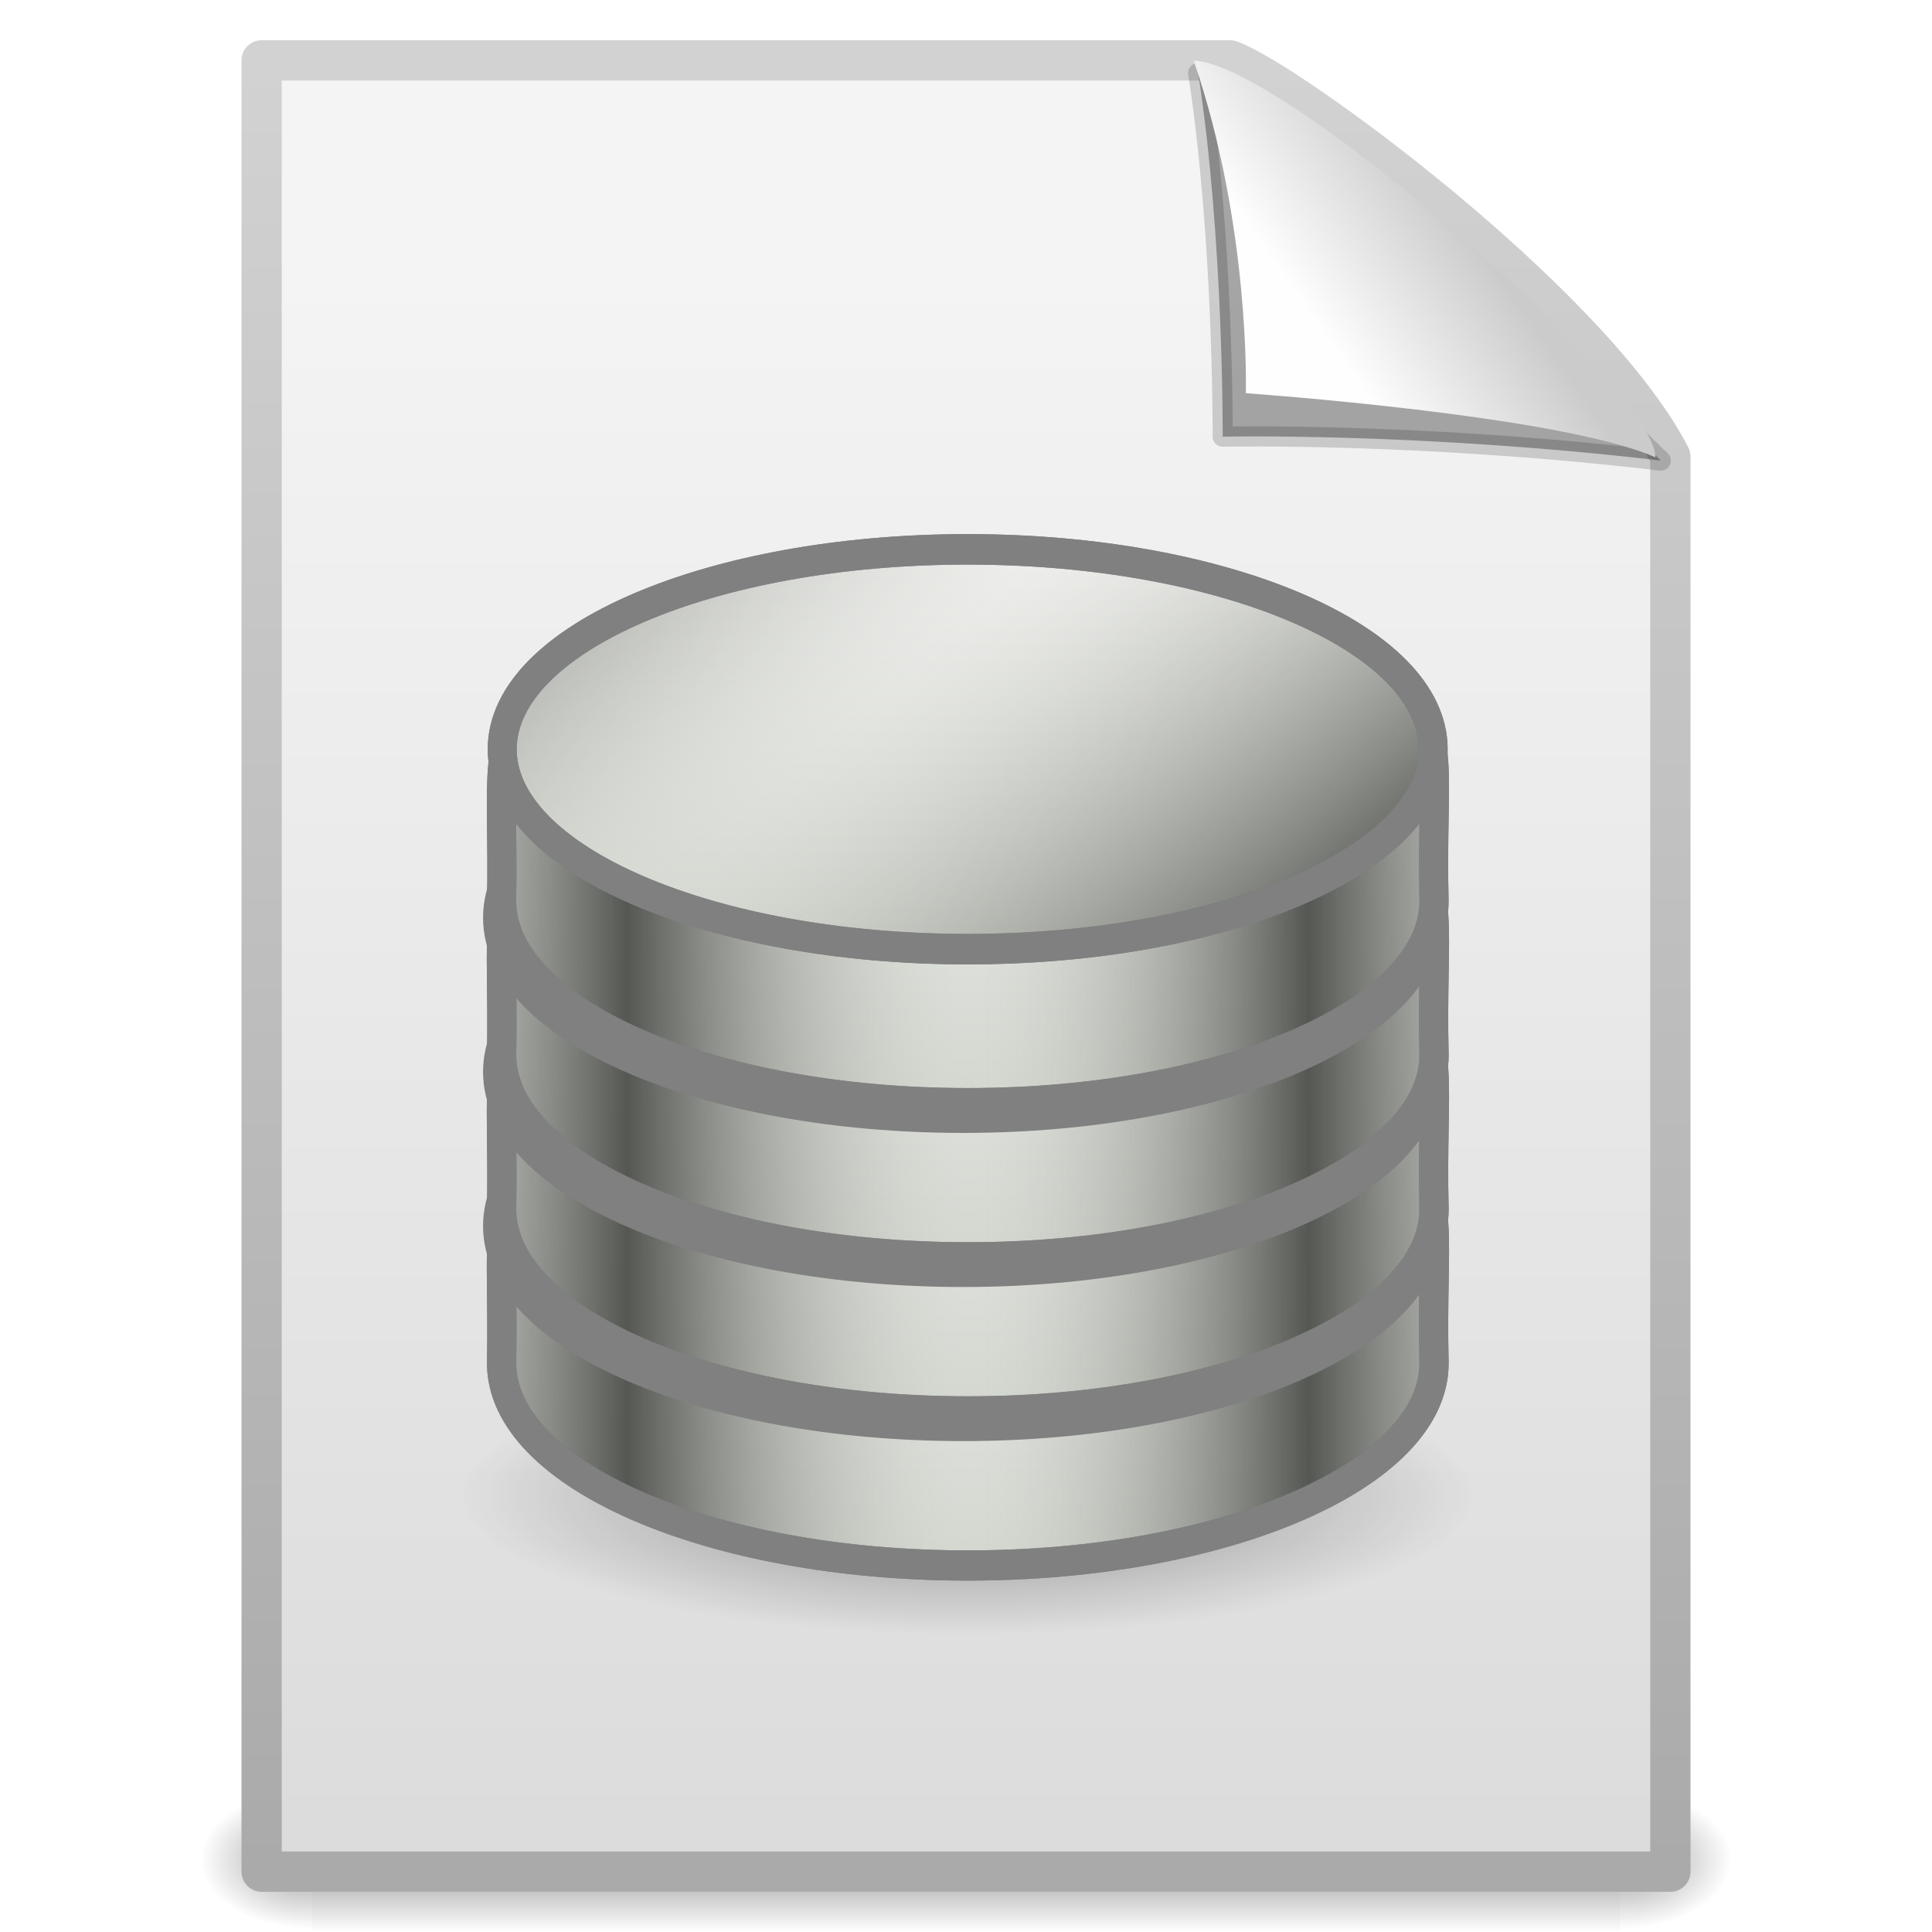
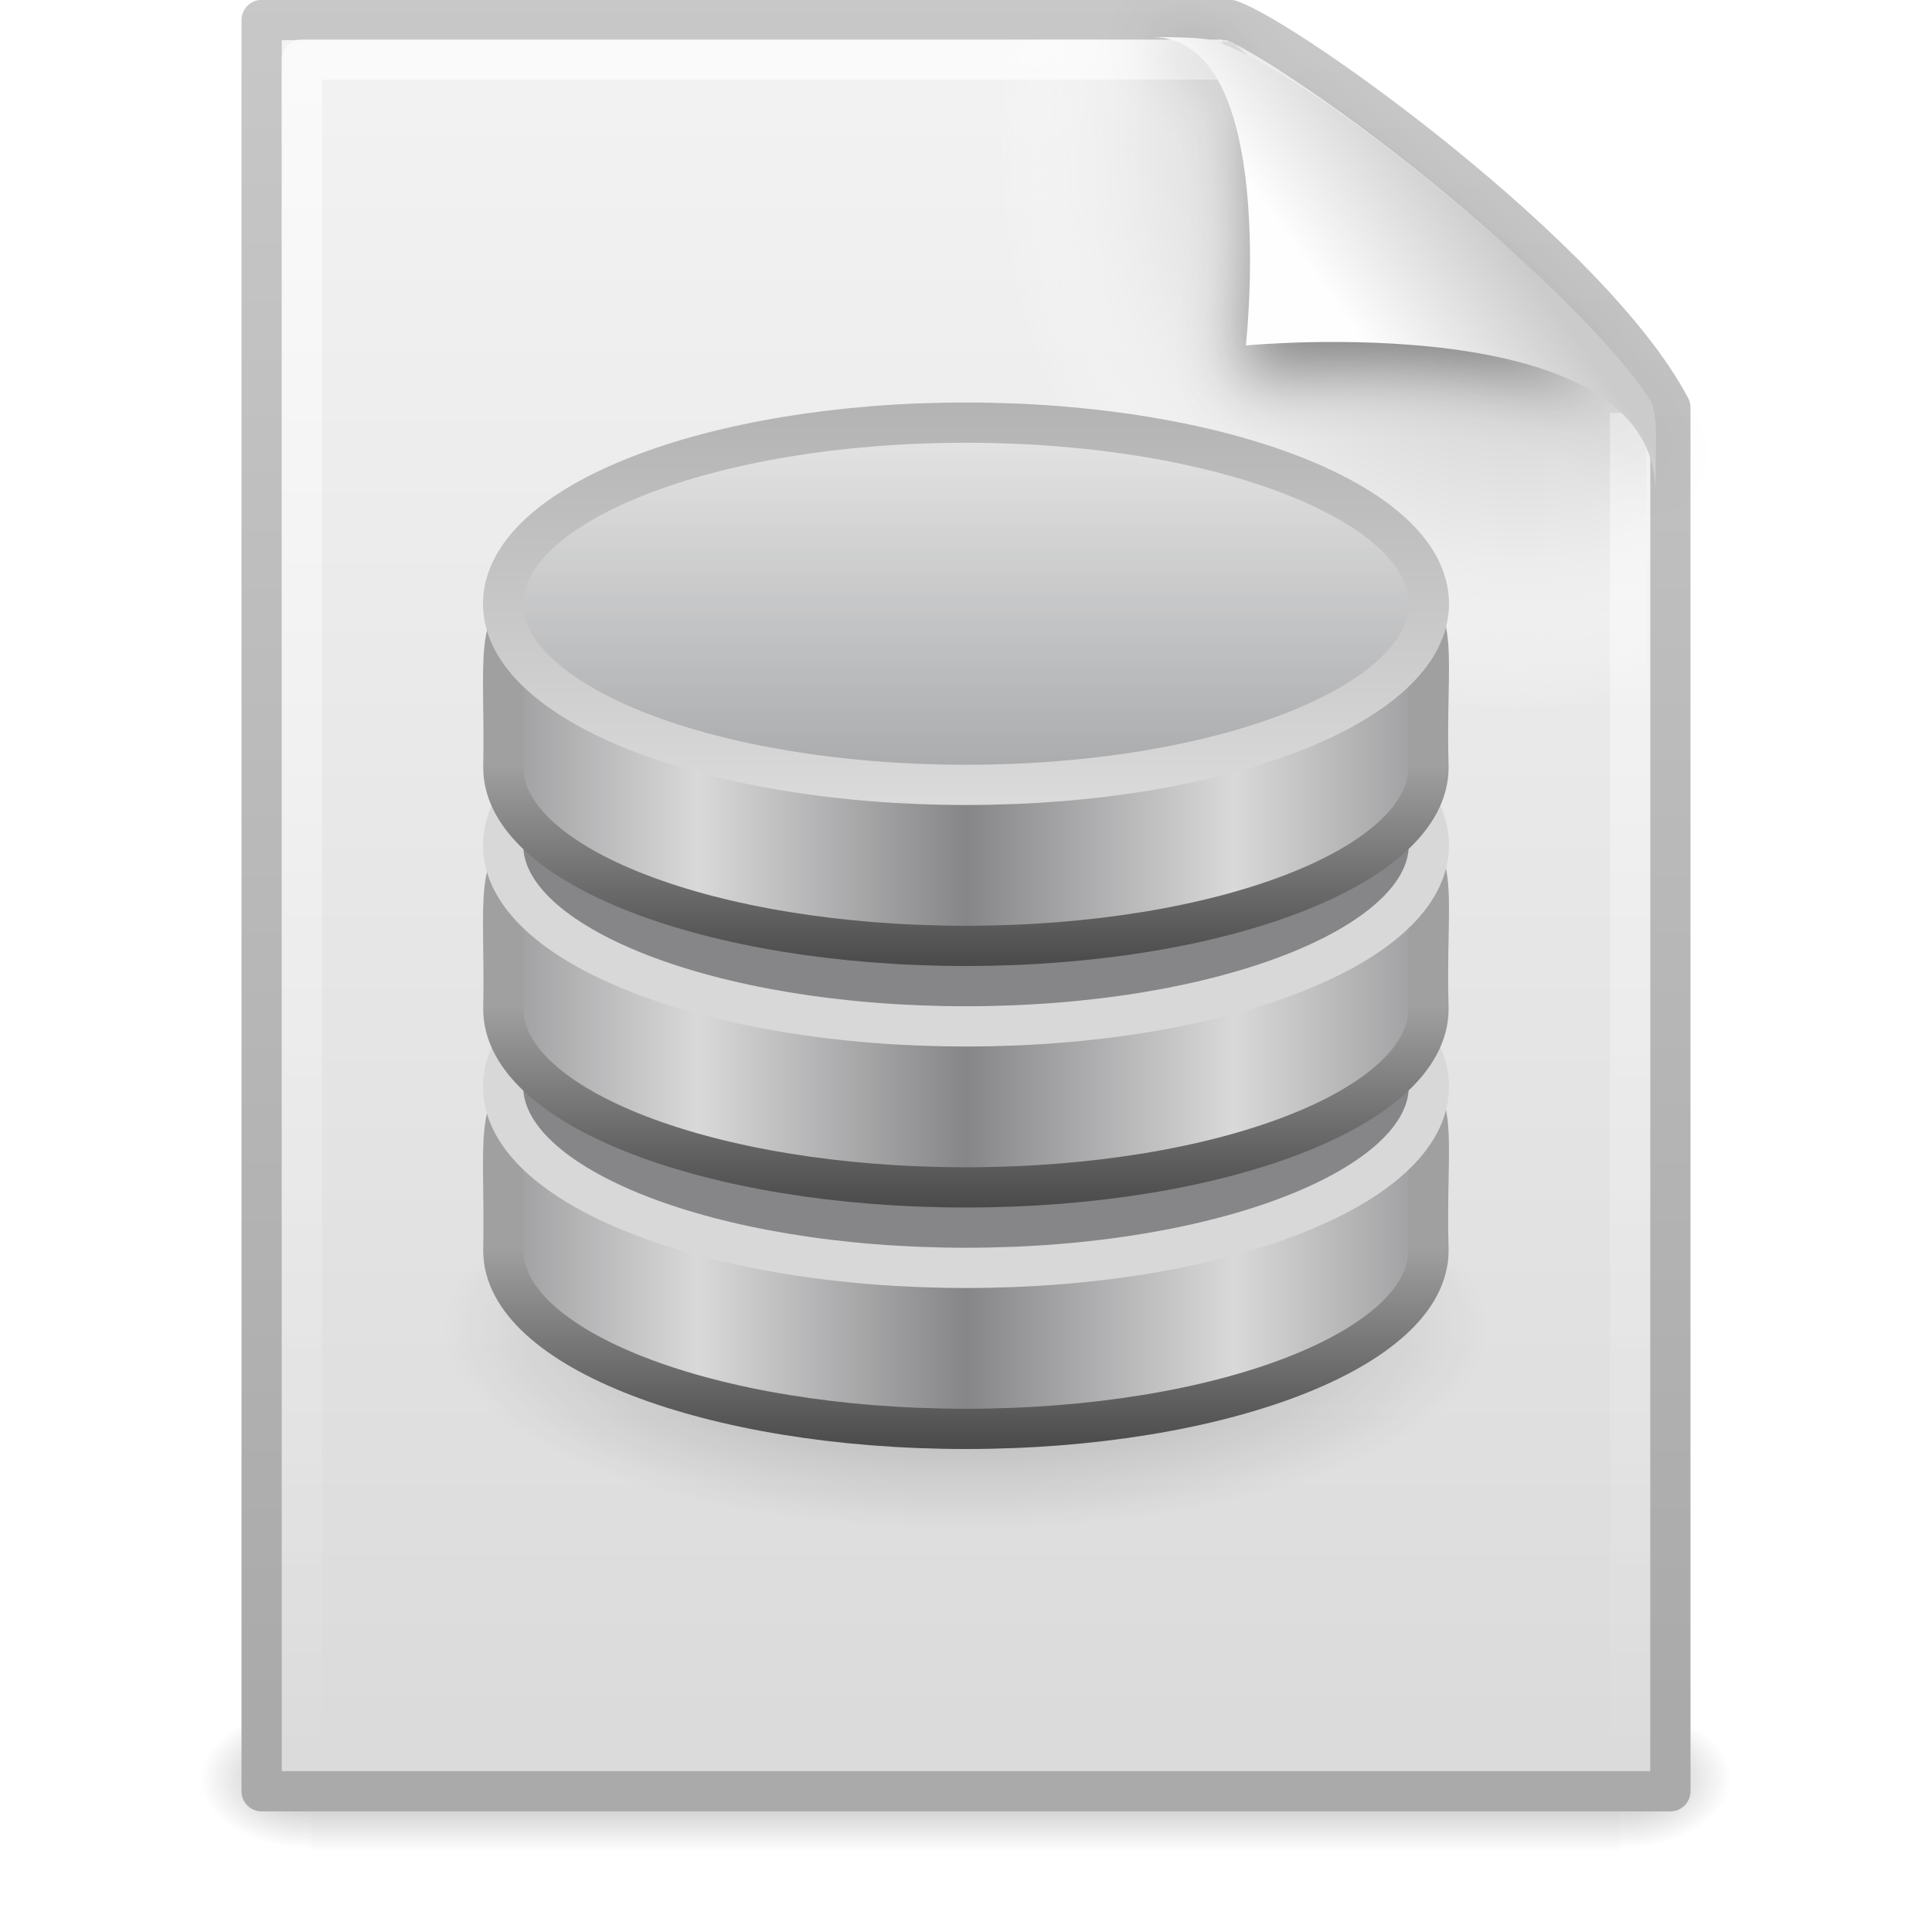
- <svg xmlns="http://www.w3.org/2000/svg" xmlns:xlink="http://www.w3.org/1999/xlink" width="48px" height="48px" id="svg3286">
-   <defs id="defs3288">
+ <svg xmlns="http://www.w3.org/2000/svg" xmlns:xlink="http://www.w3.org/1999/xlink" version="1.0" width="48" height="48" id="svg2476">
+   <defs id="defs2478">
    <linearGradient id="linearGradient5048">
-       <stop style="stop-color:black;stop-opacity:0;" offset="0" id="stop5050" />
-       <stop id="stop5056" offset="0.5" style="stop-color:black;stop-opacity:1;" />
-       <stop style="stop-color:black;stop-opacity:0;" offset="1" id="stop5052" />
+       <stop id="stop5050" style="stop-color:#000000;stop-opacity:0" offset="0" />
+       <stop id="stop5056" style="stop-color:#000000;stop-opacity:1" offset="0.5" />
+       <stop id="stop5052" style="stop-color:#000000;stop-opacity:0" offset="1" />
    </linearGradient>
-     <linearGradient xlink:href="#linearGradient5048" id="linearGradient6222" gradientUnits="userSpaceOnUse" gradientTransform="matrix(6.7324884e-2,0,0,1.4700216e-2,-0.333135,39.04015)" x1="302.857" y1="366.648" x2="302.857" y2="609.505" />
-     <radialGradient xlink:href="#linearGradient5060" id="radialGradient6219" gradientUnits="userSpaceOnUse" gradientTransform="matrix(-2.3039943e-2,0,0,1.4700216e-2,21.63111,39.04018)" cx="605.714" cy="486.648" fx="605.714" fy="486.648" r="117.143" />
+     <linearGradient x1="302.857" y1="366.648" x2="302.857" y2="609.505" id="linearGradient2507" xlink:href="#linearGradient5048" gradientUnits="userSpaceOnUse" gradientTransform="matrix(6.7324884e-2,0,0,1.4700216e-2,-0.3411391,37.04015)" />
+     <radialGradient cx="605.714" cy="486.648" r="117.143" fx="605.714" fy="486.648" id="radialGradient2504" xlink:href="#linearGradient5060" gradientUnits="userSpaceOnUse" gradientTransform="matrix(-2.3039943e-2,0,0,1.4700216e-2,21.62311,37.04018)" />
    <linearGradient id="linearGradient5060">
-       <stop style="stop-color:black;stop-opacity:1;" offset="0" id="stop5062" />
-       <stop style="stop-color:black;stop-opacity:0;" offset="1" id="stop5064" />
+       <stop id="stop5062" style="stop-color:#000000;stop-opacity:1" offset="0" />
+       <stop id="stop5064" style="stop-color:#000000;stop-opacity:0" offset="1" />
    </linearGradient>
-     <radialGradient xlink:href="#linearGradient5060" id="radialGradient6216" gradientUnits="userSpaceOnUse" gradientTransform="matrix(2.3039948e-2,0,0,1.4700216e-2,26.36889,39.04018)" cx="605.714" cy="486.648" fx="605.714" fy="486.648" r="117.143" />
+     <radialGradient cx="605.714" cy="486.648" r="117.143" fx="605.714" fy="486.648" id="radialGradient2501" xlink:href="#linearGradient5060" gradientUnits="userSpaceOnUse" gradientTransform="matrix(2.3039948e-2,0,0,1.4700216e-2,26.36088,37.04018)" />
    <linearGradient id="linearGradient3104">
-       <stop style="stop-color:#aaaaaa;stop-opacity:1;" offset="0" id="stop3106" />
-       <stop style="stop-color:#d2d2d2;stop-opacity:1;" offset="1" id="stop3108" />
+       <stop id="stop3106" style="stop-color:#aaaaaa;stop-opacity:1" offset="0" />
+       <stop id="stop3108" style="stop-color:#c8c8c8;stop-opacity:1" offset="1" />
    </linearGradient>
-     <linearGradient xlink:href="#linearGradient3104" id="linearGradient6213" gradientUnits="userSpaceOnUse" gradientTransform="matrix(0.8074968,0,0,0.9358511,59.41024,-1.11448)" x1="-51.786" y1="50.786" x2="-51.786" y2="2.906" />
+     <linearGradient x1="-51.786" y1="50.786" x2="-51.786" y2="2.906" id="linearGradient2498" xlink:href="#linearGradient3104" gradientUnits="userSpaceOnUse" gradientTransform="matrix(0.8074968,0,0,0.8948322,59.41023,-2.980553)" />
    <linearGradient id="linearGradient3600">
-       <stop id="stop3602" offset="0" style="stop-color:#f4f4f4;stop-opacity:1" />
-       <stop id="stop3604" offset="1" style="stop-color:#dbdbdb;stop-opacity:1" />
+       <stop id="stop3602" style="stop-color:#f4f4f4;stop-opacity:1" offset="0" />
+       <stop id="stop3604" style="stop-color:#dbdbdb;stop-opacity:1" offset="1" />
    </linearGradient>
-     <linearGradient xlink:href="#linearGradient3600" id="linearGradient6211" gradientUnits="userSpaceOnUse" gradientTransform="translate(2e-6,-9.9999999e-8)" x1="25.132" y1="6.729" x2="25.132" y2="47.013" />
+     <linearGradient x1="25.132" y1="0.985" x2="25.132" y2="47.013" id="linearGradient2496" xlink:href="#linearGradient3600" gradientUnits="userSpaceOnUse" gradientTransform="matrix(1,0,0,0.9561695,-1.0064697e-7,-1.914922)" />
+     <radialGradient cx="102" cy="112.305" r="139.559" id="XMLID_8_" gradientUnits="userSpaceOnUse">
+       <stop id="stop41" style="stop-color:#b7b8b9;stop-opacity:1" offset="0" />
+       <stop id="stop47" style="stop-color:#ececec;stop-opacity:1" offset="0.189" />
+       <stop id="stop49" style="stop-color:#fafafa;stop-opacity:0" offset="0.257" />
+       <stop id="stop51" style="stop-color:#ffffff;stop-opacity:0" offset="0.301" />
+       <stop id="stop53" style="stop-color:#fafafa;stop-opacity:0" offset="0.531" />
+       <stop id="stop55" style="stop-color:#ebecec;stop-opacity:0" offset="0.845" />
+       <stop id="stop57" style="stop-color:#e1e2e3;stop-opacity:0" offset="1" />
+     </radialGradient>
+     <radialGradient cx="102" cy="112.305" r="139.559" id="radialGradient2493" xlink:href="#XMLID_8_" gradientUnits="userSpaceOnUse" gradientTransform="matrix(0.3617022,0,0,-0.3907784,0.8510637,47.517)" />
    <linearGradient id="linearGradient23419">
-       <stop id="stop23421" offset="0" style="stop-color:#000000;stop-opacity:1;" />
-       <stop id="stop23423" offset="1" style="stop-color:#000000;stop-opacity:0;" />
+       <stop id="stop23421" style="stop-color:#000000;stop-opacity:1" offset="0" />
+       <stop id="stop23423" style="stop-color:#000000;stop-opacity:0" offset="1" />
    </linearGradient>
-     <radialGradient xlink:href="#linearGradient23419" id="radialGradient6138" gradientUnits="userSpaceOnUse" gradientTransform="matrix(1,0,0,0.25,0,31.22703)" cx="23.335" cy="41.636" fx="23.335" fy="41.636" r="22.627" />
+     <radialGradient cx="23.335" cy="41.636" r="22.627" fx="23.335" fy="41.636" id="radialGradient2490" xlink:href="#linearGradient23419" gradientUnits="userSpaceOnUse" gradientTransform="matrix(0.5745243,0,0,0.2209368,10.59375,23.80107)" />
+     <linearGradient id="linearGradient3211">
+       <stop id="stop3213" style="stop-color:#ffffff;stop-opacity:1" offset="0" />
+       <stop id="stop3215" style="stop-color:#ffffff;stop-opacity:0" offset="1" />
+     </linearGradient>
+     <linearGradient x1="24" y1="2" x2="24" y2="46.017" id="linearGradient2487" xlink:href="#linearGradient3211" gradientUnits="userSpaceOnUse" gradientTransform="matrix(1,0,0,0.9777778,0,-0.9666693)" />
+     <filter height="1.329" y="-0.164" width="1.297" x="-0.148" id="filter3212">
+       <feGaussianBlur id="feGaussianBlur3214" stdDeviation="0.774" />
+     </filter>
    <linearGradient id="linearGradient8589">
-       <stop style="stop-color:#fefefe;stop-opacity:1" offset="0" id="stop8591" />
-       <stop style="stop-color:#cbcbcb;stop-opacity:1;" offset="1" id="stop8593" />
+       <stop id="stop8591" style="stop-color:#fefefe;stop-opacity:1" offset="0" />
+       <stop id="stop8593" style="stop-color:#cbcbcb;stop-opacity:1" offset="1" />
    </linearGradient>
-     <linearGradient xlink:href="#linearGradient8589" id="linearGradient6206" gradientUnits="userSpaceOnUse" gradientTransform="matrix(0.9976985,0,0,1.064205,0.163805,-0.139256)" x1="32.892" y1="8.059" x2="36.358" y2="5.457" />
-     <linearGradient xlink:href="#linearGradient2793" id="linearGradient6396" gradientUnits="userSpaceOnUse" spreadMethod="reflect" x1="115.017" y1="3.644" x2="98.786" y2="-15.491" />
-     <linearGradient xlink:href="#linearGradient2044" id="linearGradient6394" gradientUnits="userSpaceOnUse" x1="103.945" y1="-23.771" x2="103.945" y2="-3.265" />
-     <linearGradient xlink:href="#linearGradient2793" id="linearGradient6392" gradientUnits="userSpaceOnUse" gradientTransform="matrix(0.4806444,0,0,0.4900317,-25.78807,29.00931)" spreadMethod="reflect" x1="85.603" y1="-3.265" x2="103.945" y2="-3.265" />
-     <linearGradient xlink:href="#linearGradient2044" id="linearGradient6390" gradientUnits="userSpaceOnUse" gradientTransform="matrix(0.4806444,0,0,0.4900317,-25.78807,29.00931)" x1="103.945" y1="-23.771" x2="103.945" y2="-3.265" />
-     <linearGradient xlink:href="#linearGradient6439" id="linearGradient6388" gradientUnits="userSpaceOnUse" spreadMethod="pad" x1="105.706" y1="-3.889" x2="105.58" y2="-16.356" />
-     <linearGradient xlink:href="#linearGradient2793" id="linearGradient6386" gradientUnits="userSpaceOnUse" spreadMethod="reflect" x1="115.017" y1="3.644" x2="98.786" y2="-15.491" />
-     <linearGradient xlink:href="#linearGradient2044" id="linearGradient6384" gradientUnits="userSpaceOnUse" x1="103.945" y1="-23.771" x2="103.945" y2="-3.265" />
-     <linearGradient xlink:href="#linearGradient2793" id="linearGradient6382" gradientUnits="userSpaceOnUse" gradientTransform="matrix(0.995024,0,0,1.024016,2.642304,27.57842)" spreadMethod="reflect" x1="85.603" y1="-3.265" x2="103.945" y2="-3.265" />
-     <linearGradient xlink:href="#linearGradient2044" id="linearGradient6380" gradientUnits="userSpaceOnUse" gradientTransform="matrix(0.995024,0,0,1.024016,2.642304,27.57842)" x1="103.945" y1="-23.771" x2="103.945" y2="-3.265" />
-     <linearGradient xlink:href="#linearGradient6439" id="linearGradient6378" gradientUnits="userSpaceOnUse" spreadMethod="pad" x1="105.706" y1="-3.889" x2="105.58" y2="-16.356" />
-     <linearGradient xlink:href="#linearGradient2793" id="linearGradient6376" gradientUnits="userSpaceOnUse" spreadMethod="reflect" x1="115.017" y1="3.644" x2="98.786" y2="-15.491" />
-     <linearGradient xlink:href="#linearGradient2044" id="linearGradient6374" gradientUnits="userSpaceOnUse" x1="103.945" y1="-23.771" x2="103.945" y2="-3.265" />
-     <linearGradient xlink:href="#linearGradient2793" id="linearGradient6372" gradientUnits="userSpaceOnUse" gradientTransform="matrix(0.995024,0,0,1.024016,2.642304,27.57842)" spreadMethod="reflect" x1="85.603" y1="-3.265" x2="103.945" y2="-3.265" />
-     <linearGradient xlink:href="#linearGradient2044" id="linearGradient6370" gradientUnits="userSpaceOnUse" gradientTransform="matrix(0.995024,0,0,1.024016,2.642304,27.57842)" x1="103.945" y1="-23.771" x2="103.945" y2="-3.265" />
-     <linearGradient id="linearGradient6439">
-       <stop style="stop-color:#555753;stop-opacity:1;" offset="0" id="stop6441" />
-       <stop style="stop-color:#d3d7cf;stop-opacity:0;" offset="1" id="stop6443" />
+     <linearGradient x1="32.892" y1="8.059" x2="36.358" y2="5.457" id="linearGradient2483" xlink:href="#linearGradient8589" gradientUnits="userSpaceOnUse" gradientTransform="matrix(0.9976985,0,0,1.040687,0.1638029,-1.105794)" />
+     <linearGradient x1="89.018" y1="22.537" x2="89.018" y2="27.546" id="linearGradient2479" xlink:href="#linearGradient3858" gradientUnits="userSpaceOnUse" gradientTransform="translate(-70.15747,8.453889)" />
+     <linearGradient x1="103.95" y1="-7.666" x2="89.424" y2="-7.666" id="linearGradient2477" xlink:href="#linearGradient2793" gradientUnits="userSpaceOnUse" gradientTransform="matrix(0.4578345,0,0,0.432286,-23.59197,36.91152)" spreadMethod="reflect" />
+     <linearGradient x1="89.018" y1="22.537" x2="89.018" y2="27.546" id="linearGradient2473" xlink:href="#linearGradient3858" gradientUnits="userSpaceOnUse" gradientTransform="translate(-70.15747,2.453889)" />
+     <linearGradient x1="103.95" y1="-7.666" x2="89.424" y2="-7.666" id="linearGradient2471" xlink:href="#linearGradient2793" gradientUnits="userSpaceOnUse" gradientTransform="matrix(0.4578345,0,0,0.432286,-23.59197,30.91152)" spreadMethod="reflect" />
+     <linearGradient id="linearGradient3858">
+       <stop id="stop3860" style="stop-color:#a0a0a0;stop-opacity:1" offset="0" />
+       <stop id="stop3862" style="stop-color:#4a4a4a;stop-opacity:1" offset="1" />
    </linearGradient>
-     <linearGradient xlink:href="#linearGradient6439" id="linearGradient6368" gradientUnits="userSpaceOnUse" spreadMethod="pad" x1="105.706" y1="-3.889" x2="105.58" y2="-16.356" />
-     <linearGradient xlink:href="#linearGradient2793" id="linearGradient6366" gradientUnits="userSpaceOnUse" spreadMethod="reflect" x1="115.017" y1="3.644" x2="98.786" y2="-15.491" />
-     <linearGradient xlink:href="#linearGradient2044" id="linearGradient6364" gradientUnits="userSpaceOnUse" x1="103.945" y1="-23.771" x2="103.945" y2="-3.265" />
+     <linearGradient x1="89.018" y1="22.537" x2="89.018" y2="27.546" id="linearGradient2466" xlink:href="#linearGradient3858" gradientUnits="userSpaceOnUse" gradientTransform="translate(-70.15747,-3.546111)" />
    <linearGradient id="linearGradient2793">
-       <stop id="stop2795" offset="0" style="stop-color:#555753;stop-opacity:1;" />
-       <stop id="stop2797" offset="1" style="stop-color:#d3d7cf;stop-opacity:0;" />
+       <stop id="stop2795" style="stop-color:#868688;stop-opacity:1" offset="0" />
+       <stop id="stop2797" style="stop-color:#d9d9da;stop-opacity:1" offset="1" />
    </linearGradient>
-     <linearGradient xlink:href="#linearGradient2793" id="linearGradient6362" gradientUnits="userSpaceOnUse" gradientTransform="matrix(0.995024,0,0,1.024016,2.642304,27.57842)" spreadMethod="reflect" x1="85.603" y1="-3.265" x2="103.945" y2="-3.265" />
-     <linearGradient id="linearGradient2044">
-       <stop style="stop-color:#eeeeec;stop-opacity:1;" offset="0" id="stop2046" />
-       <stop style="stop-color:#d3d7cf;stop-opacity:1;" offset="1" id="stop2048" />
+     <linearGradient x1="103.95" y1="-7.666" x2="89.424" y2="-7.666" id="linearGradient2463" xlink:href="#linearGradient2793" gradientUnits="userSpaceOnUse" gradientTransform="matrix(0.4578345,0,0,0.432286,-23.59197,24.91152)" spreadMethod="reflect" />
+     <linearGradient id="linearGradient2509">
+       <stop id="stop2511" style="stop-color:#b3b3b3;stop-opacity:1" offset="0" />
+       <stop id="stop2513" style="stop-color:#dadada;stop-opacity:1" offset="1" />
    </linearGradient>
-     <linearGradient xlink:href="#linearGradient2044" id="linearGradient6360" gradientUnits="userSpaceOnUse" gradientTransform="matrix(0.995024,0,0,1.024016,2.642304,27.57842)" x1="103.945" y1="-23.771" x2="103.945" y2="-3.265" />
+     <linearGradient x1="109.956" y1="-24.911" x2="109.956" y2="-2.376" id="linearGradient2460" xlink:href="#linearGradient2509" gradientUnits="userSpaceOnUse" gradientTransform="matrix(0.4581255,0,0,0.4388939,-23.61971,20.9331)" />
+     <linearGradient id="linearGradient3844">
+       <stop id="stop3846" style="stop-color:#a5a6a8;stop-opacity:1" offset="0" />
+       <stop id="stop3848" style="stop-color:#e8e8e8;stop-opacity:1" offset="1" />
+     </linearGradient>
+     <linearGradient x1="102.308" y1="-2.393" x2="102.308" y2="-24.582" id="linearGradient2458" xlink:href="#linearGradient3844" gradientUnits="userSpaceOnUse" gradientTransform="matrix(0.4581255,0,0,0.4388939,-23.61971,20.9331)" spreadMethod="reflect" />
  </defs>
  <g id="layer1">
-     <rect style="opacity:0.402;fill:url(#linearGradient6222);fill-opacity:1;fill-rule:nonzero;stroke:none;stroke-width:1;stroke-linecap:round;stroke-linejoin:miter;marker:none;marker-start:none;marker-mid:none;marker-end:none;stroke-miterlimit:4;stroke-dasharray:none;stroke-dashoffset:0;stroke-opacity:1;visibility:visible;display:inline;overflow:visible" id="rect3802" width="32.508" height="3.57" x="7.746" y="44.43" />
-     <path id="path3804" d="M 7.746,44.43 C 7.746,44.43 7.746,48 7.746,48 C 6.559,48.007 4.877,47.2 4.877,46.215 C 4.877,45.229 6.202,44.43 7.746,44.43 z" style="opacity:0.402;fill:url(#radialGradient6219);fill-opacity:1;fill-rule:nonzero;stroke:none;stroke-width:1;stroke-linecap:round;stroke-linejoin:miter;marker:none;marker-start:none;marker-mid:none;marker-end:none;stroke-miterlimit:4;stroke-dasharray:none;stroke-dashoffset:0;stroke-opacity:1;visibility:visible;display:inline;overflow:visible" />
-     <path id="path3806" d="M 40.254,44.43 C 40.254,44.43 40.254,48 40.254,48 C 41.441,48.007 43.123,47.2 43.123,46.215 C 43.123,45.229 41.798,44.43 40.254,44.43 z" style="opacity:0.402;fill:url(#radialGradient6216);fill-opacity:1;fill-rule:nonzero;stroke:none;stroke-width:1;stroke-linecap:round;stroke-linejoin:miter;marker:none;marker-start:none;marker-mid:none;marker-end:none;stroke-miterlimit:4;stroke-dasharray:none;stroke-dashoffset:0;stroke-opacity:1;visibility:visible;display:inline;overflow:visible" />
-     <path id="path3808" d="M 6.5,1.5 C 14.52,1.5 22.541,1.5 30.561,1.5 C 31.968,1.985 39.526,7.515 41.5,11.344 C 41.5,23.063 41.5,34.781 41.5,46.5 C 29.833,46.5 18.167,46.5 6.5,46.5 C 6.5,31.5 6.5,16.5 6.5,1.5 z" style="fill:url(#linearGradient6211);fill-opacity:1;stroke:url(#linearGradient6213);stroke-width:1;stroke-linecap:butt;stroke-linejoin:round;stroke-miterlimit:4;stroke-dasharray:none;stroke-dashoffset:0;stroke-opacity:1" />
-     <path style="opacity:0.39;fill:url(#radialGradient6138);fill-opacity:1;fill-rule:evenodd;stroke:none;stroke-width:2;stroke-linecap:butt;stroke-linejoin:miter;marker:none;marker-start:none;marker-mid:none;marker-end:none;stroke-miterlimit:4;stroke-dasharray:none;stroke-dashoffset:0;stroke-opacity:1;visibility:visible;display:inline;overflow:visible" id="path23417" d="M 45.962,41.636 A 22.627,5.657 0 1 1 0.707,41.636 A 22.627,5.657 0 1 1 45.962,41.636 z" transform="matrix(0.5584601,0,0,0.6118104,11.00496,11.68152)" />
-     <path id="path3850" d="M 29.768,1.815 C 30.405,5.94 30.377,10.849 30.377,10.849 C 30.377,10.849 35.247,10.738 41.262,11.443 C 36.365,6.655 32.934,4.659 29.768,1.815 z" style="fill:#000000;fill-opacity:0.327;fill-rule:evenodd;stroke:#000000;stroke-width:0.5;stroke-linecap:butt;stroke-linejoin:round;stroke-miterlimit:4;stroke-dasharray:none;stroke-opacity:0.166;display:inline" />
-     <path id="path3852" d="M 29.658,1.508 C 31.07,5.63 30.953,9.769 30.953,9.769 C 30.953,9.769 38.786,10.316 41.128,11.363 C 41.128,9.651 31.831,1.537 29.658,1.508 z" style="fill:url(#linearGradient6206);fill-opacity:1;fill-rule:evenodd;stroke:none;stroke-width:1px;stroke-linecap:butt;stroke-linejoin:miter;stroke-opacity:1;display:inline" />
-     <g id="g6334" transform="matrix(0.9599998,0,0,1,0.8400007,0)">
-       <g id="g4792" transform="matrix(0.4830481,0,0,0.4785391,-27.06443,27.29689)" style="stroke:#808080;stroke-width:1.569;stroke-miterlimit:4;stroke-dasharray:none;stroke-opacity:1">
-         <path style="fill:url(#linearGradient6360);fill-opacity:1;stroke:#808080;stroke-width:1.569;stroke-miterlimit:4;stroke-dasharray:none;stroke-opacity:1" d="M 131.047,13.735 C 131.047,19.531 119.857,24.235 106.07,24.235 C 92.282,24.235 81.092,19.531 81.092,13.735 C 81.341,0.779 78.039,3.455 106.07,3.236 C 134.742,3.011 130.695,0.567 131.047,13.735 z" id="path4794" />
-         <path id="path4796" d="M 131.047,13.735 C 131.047,19.531 119.857,24.235 106.07,24.235 C 92.282,24.235 81.092,19.531 81.092,13.735 C 81.341,0.779 78.039,3.455 106.07,3.236 C 134.742,3.011 130.695,0.567 131.047,13.735 z" style="fill:url(#linearGradient6362);fill-opacity:1;stroke:#808080;stroke-width:1.569;stroke-miterlimit:4;stroke-dasharray:none;stroke-opacity:1" />
-         <path style="opacity:1;fill:url(#linearGradient6364);fill-opacity:1;stroke:#808080;stroke-width:1.564;stroke-miterlimit:4;stroke-dasharray:none;stroke-opacity:1" id="path4798" d="M 129.047,-13.518 A 25.102,10.253 0 1 1 78.842,-13.518 A 25.102,10.253 0 1 1 129.047,-13.518 z" transform="matrix(0.993435,0,0,1.012192,2.800187,19.53981)" />
-         <path transform="matrix(0.993435,0,0,1.012192,2.800187,19.53981)" d="M 129.047,-13.518 A 25.102,10.253 0 1 1 78.842,-13.518 A 25.102,10.253 0 1 1 129.047,-13.518 z" id="path4800" style="opacity:1;fill:url(#linearGradient6366);fill-opacity:1;stroke:#808080;stroke-width:1.564;stroke-miterlimit:4;stroke-dasharray:none;stroke-opacity:1" />
-       </g>
-       <g transform="matrix(0.4830481,0,0,0.4785391,-27.06443,23.46858)" id="g4802" style="stroke:#808080;stroke-width:1.569;stroke-miterlimit:4;stroke-dasharray:none;stroke-opacity:1">
-         <path transform="matrix(0.993435,0,0,1.012192,2.550187,28.28981)" d="M 129.047,-13.518 A 25.102,10.253 0 1 1 78.842,-13.518 A 25.102,10.253 0 1 1 129.047,-13.518 z" id="path4804" style="opacity:1;fill:url(#linearGradient6368);fill-opacity:1;stroke:#808080;stroke-width:1.564;stroke-miterlimit:4;stroke-dasharray:none;stroke-opacity:1" />
-         <g id="g4806" style="stroke:#808080;stroke-width:1.569;stroke-miterlimit:4;stroke-dasharray:none;stroke-opacity:1">
-           <path style="fill:url(#linearGradient6370);fill-opacity:1;stroke:#808080;stroke-width:1.569;stroke-miterlimit:4;stroke-dasharray:none;stroke-opacity:1" d="M 131.047,13.735 C 131.047,19.531 119.857,24.235 106.07,24.235 C 92.282,24.235 81.092,19.531 81.092,13.735 C 81.341,0.779 78.039,3.455 106.07,3.236 C 134.742,3.011 130.695,0.567 131.047,13.735 z" id="path4808" />
-           <path id="path4810" d="M 131.047,13.735 C 131.047,19.531 119.857,24.235 106.07,24.235 C 92.282,24.235 81.092,19.531 81.092,13.735 C 81.341,0.779 78.039,3.455 106.07,3.236 C 134.742,3.011 130.695,0.567 131.047,13.735 z" style="fill:url(#linearGradient6372);fill-opacity:1;stroke:#808080;stroke-width:1.569;stroke-miterlimit:4;stroke-dasharray:none;stroke-opacity:1" />
-           <path style="opacity:1;fill:url(#linearGradient6374);fill-opacity:1;stroke:#808080;stroke-width:1.564;stroke-miterlimit:4;stroke-dasharray:none;stroke-opacity:1" id="path4812" d="M 129.047,-13.518 A 25.102,10.253 0 1 1 78.842,-13.518 A 25.102,10.253 0 1 1 129.047,-13.518 z" transform="matrix(0.993435,0,0,1.012192,2.800187,19.53981)" />
-           <path transform="matrix(0.993435,0,0,1.012192,2.800187,19.53981)" d="M 129.047,-13.518 A 25.102,10.253 0 1 1 78.842,-13.518 A 25.102,10.253 0 1 1 129.047,-13.518 z" id="path4814" style="opacity:1;fill:url(#linearGradient6376);fill-opacity:1;stroke:#808080;stroke-width:1.564;stroke-miterlimit:4;stroke-dasharray:none;stroke-opacity:1" />
-         </g>
-       </g>
-       <g id="g4816" transform="matrix(0.4830481,0,0,0.4785391,-27.06443,19.64027)" style="stroke:#808080;stroke-width:1.569;stroke-miterlimit:4;stroke-dasharray:none;stroke-opacity:1">
-         <path style="opacity:1;fill:url(#linearGradient6378);fill-opacity:1;stroke:#808080;stroke-width:1.564;stroke-miterlimit:4;stroke-dasharray:none;stroke-opacity:1" id="path4818" d="M 129.047,-13.518 A 25.102,10.253 0 1 1 78.842,-13.518 A 25.102,10.253 0 1 1 129.047,-13.518 z" transform="matrix(0.993435,0,0,1.012192,2.550187,28.28981)" />
-         <g id="g4820" style="stroke:#808080;stroke-width:1.569;stroke-miterlimit:4;stroke-dasharray:none;stroke-opacity:1">
-           <path id="path4822" d="M 131.047,13.735 C 131.047,19.531 119.857,24.235 106.07,24.235 C 92.282,24.235 81.092,19.531 81.092,13.735 C 81.341,0.779 78.039,3.455 106.07,3.236 C 134.742,3.011 130.695,0.567 131.047,13.735 z" style="fill:url(#linearGradient6380);fill-opacity:1;stroke:#808080;stroke-width:1.569;stroke-miterlimit:4;stroke-dasharray:none;stroke-opacity:1" />
-           <path style="fill:url(#linearGradient6382);fill-opacity:1;stroke:#808080;stroke-width:1.569;stroke-miterlimit:4;stroke-dasharray:none;stroke-opacity:1" d="M 131.047,13.735 C 131.047,19.531 119.857,24.235 106.07,24.235 C 92.282,24.235 81.092,19.531 81.092,13.735 C 81.341,0.779 78.039,3.455 106.07,3.236 C 134.742,3.011 130.695,0.567 131.047,13.735 z" id="path4824" />
-           <path transform="matrix(0.993435,0,0,1.012192,2.800187,19.53981)" d="M 129.047,-13.518 A 25.102,10.253 0 1 1 78.842,-13.518 A 25.102,10.253 0 1 1 129.047,-13.518 z" id="path4826" style="opacity:1;fill:url(#linearGradient6384);fill-opacity:1;stroke:#808080;stroke-width:1.564;stroke-miterlimit:4;stroke-dasharray:none;stroke-opacity:1" />
-           <path style="opacity:1;fill:url(#linearGradient6386);fill-opacity:1;stroke:#808080;stroke-width:1.564;stroke-miterlimit:4;stroke-dasharray:none;stroke-opacity:1" id="path4828" d="M 129.047,-13.518 A 25.102,10.253 0 1 1 78.842,-13.518 A 25.102,10.253 0 1 1 129.047,-13.518 z" transform="matrix(0.993435,0,0,1.012192,2.800187,19.53981)" />
-         </g>
-       </g>
-       <path style="fill:url(#linearGradient6388);fill-opacity:1;stroke:#808080;stroke-width:1.564;stroke-miterlimit:4;stroke-dasharray:none;stroke-opacity:1" id="path4830" d="M 129.047,-13.518 A 25.102,10.253 0 1 1 78.842,-13.518 A 25.102,10.253 0 1 1 129.047,-13.518 z" transform="matrix(0.4798768,0,0,0.4843735,-25.83257,29.34973)" />
-       <path style="fill:url(#linearGradient6390);fill-opacity:1;stroke:#808080;stroke-width:0.754;stroke-miterlimit:4;stroke-dasharray:none;stroke-opacity:1" d="M 36.238,22.385 C 36.238,25.158 30.832,27.409 24.172,27.409 C 17.512,27.409 12.107,25.158 12.107,22.385 C 12.227,16.185 10.632,17.465 24.172,17.361 C 38.022,17.253 36.068,16.083 36.238,22.385 z" id="path4832" />
-       <path id="path4834" d="M 36.238,22.385 C 36.238,25.158 30.832,27.409 24.172,27.409 C 17.512,27.409 12.107,25.158 12.107,22.385 C 12.227,16.185 10.632,17.465 24.172,17.361 C 38.022,17.253 36.068,16.083 36.238,22.385 z" style="fill:url(#linearGradient6392);fill-opacity:1;stroke:#808080;stroke-width:0.754;stroke-miterlimit:4;stroke-dasharray:none;stroke-opacity:1" />
-       <path style="fill:url(#linearGradient6394);fill-opacity:1;stroke:#808080;stroke-width:1.564;stroke-miterlimit:4;stroke-dasharray:none;stroke-opacity:1" id="path4836" d="M 129.047,-13.518 A 25.102,10.253 0 1 1 78.842,-13.518 A 25.102,10.253 0 1 1 129.047,-13.518 z" transform="matrix(0.4798768,0,0,0.4843735,-25.7118,25.16252)" />
-       <path transform="matrix(0.4798768,0,0,0.4843735,-25.7118,25.16252)" d="M 129.047,-13.518 A 25.102,10.253 0 1 1 78.842,-13.518 A 25.102,10.253 0 1 1 129.047,-13.518 z" id="path4838" style="fill:url(#linearGradient6396);fill-opacity:1;stroke:#808080;stroke-width:1.564;stroke-miterlimit:4;stroke-dasharray:none;stroke-opacity:1" />
-     </g>
+     <rect width="32.508" height="3.57" x="7.738" y="42.43" id="rect2879" style="opacity:0.3;fill:url(#linearGradient2507);fill-opacity:1;fill-rule:nonzero;stroke:none;stroke-width:1;stroke-linecap:round;stroke-linejoin:miter;marker:none;marker-start:none;marker-mid:none;marker-end:none;stroke-miterlimit:4;stroke-dasharray:none;stroke-dashoffset:0;stroke-opacity:1;visibility:visible;display:inline;overflow:visible" />
+     <path d="M 7.738,42.43 C 7.738,42.43 7.738,46 7.738,46 C 6.551,46.007 4.869,45.2 4.869,44.215 C 4.869,43.229 6.194,42.43 7.738,42.43 z" id="path2881" style="opacity:0.3;fill:url(#radialGradient2504);fill-opacity:1;fill-rule:nonzero;stroke:none;stroke-width:1;stroke-linecap:round;stroke-linejoin:miter;marker:none;marker-start:none;marker-mid:none;marker-end:none;stroke-miterlimit:4;stroke-dasharray:none;stroke-dashoffset:0;stroke-opacity:1;visibility:visible;display:inline;overflow:visible" />
+     <path d="M 40.246,42.43 C 40.246,42.43 40.246,46 40.246,46 C 41.433,46.007 43.115,45.2 43.115,44.215 C 43.115,43.229 41.79,42.43 40.246,42.43 z" id="path2883" style="opacity:0.3;fill:url(#radialGradient2501);fill-opacity:1;fill-rule:nonzero;stroke:none;stroke-width:1;stroke-linecap:round;stroke-linejoin:miter;marker:none;marker-start:none;marker-mid:none;marker-end:none;stroke-miterlimit:4;stroke-dasharray:none;stroke-dashoffset:0;stroke-opacity:1;visibility:visible;display:inline;overflow:visible" />
+     <path d="M 6.5,0.497 C 14.52,0.497 22.541,0.497 30.561,0.497 C 31.968,0.972 39.526,6.379 41.5,10.124 C 41.5,21.583 41.5,33.043 41.5,44.503 C 29.833,44.503 18.167,44.503 6.5,44.503 C 6.5,29.834 6.5,15.166 6.5,0.497 z" id="path4160" style="fill:url(#linearGradient2496);fill-opacity:1;stroke:url(#linearGradient2498);stroke-width:1;stroke-linecap:butt;stroke-linejoin:round;stroke-miterlimit:4;stroke-dasharray:none;stroke-dashoffset:0;stroke-opacity:1;display:inline" />
+     <path d="M 7.362,44 C 7.162,44 7,43.825 7,43.609 L 7,1.405 C 7,1.189 7.162,1.014 7.362,1.014 C 14.845,1.122 23.137,0.853 30.611,1.041 L 40.894,9.907 L 41,43.609 C 41,43.825 40.838,44 40.638,44 L 7.362,44 z" id="path4191" style="fill:url(#radialGradient2493);fill-opacity:1" />
+     <path d="M 37,33 C 37.001,35.761 31.18,38 24,38 C 16.82,38 10.999,35.761 11,33 C 10.999,30.239 16.82,28 24,28 C 31.18,28 37.001,30.239 37,33 z" id="path23417" style="opacity:0.3;fill:url(#radialGradient2490);fill-opacity:1;fill-rule:evenodd;stroke:none;stroke-width:2;stroke-linecap:butt;stroke-linejoin:miter;marker:none;marker-start:none;marker-mid:none;marker-end:none;stroke-miterlimit:4;stroke-dasharray:none;stroke-dashoffset:0;stroke-opacity:1;visibility:visible;display:inline;overflow:visible" />
+     <path d="M 40.5,10.259 C 40.5,21.208 40.5,32.573 40.5,43.522 C 29.5,43.522 18.5,43.522 7.5,43.522 C 7.5,29.507 7.5,15.493 7.5,1.478 C 15.062,1.478 22.804,1.478 30.366,1.478" id="path2435" style="opacity:0.6;fill:none;fill-opacity:1;stroke:url(#linearGradient2487);stroke-width:1;stroke-linecap:butt;stroke-linejoin:round;stroke-miterlimit:4;stroke-dasharray:none;stroke-dashoffset:0;stroke-opacity:1;display:inline" />
+     <path d="M 28.617,0.921 C 32.9,0.921 30.771,9.404 30.771,9.404 C 30.771,9.404 41.128,7.602 41.128,12.223 C 41.128,9.613 29.826,1.495 28.617,0.921 z" id="path12038" style="opacity:0.4;fill:#000000;fill-opacity:1;fill-rule:evenodd;stroke:none;stroke-width:1px;stroke-linecap:butt;stroke-linejoin:miter;stroke-opacity:1;display:inline;filter:url(#filter3212)" />
+     <path d="M 28.617,0.921 C 31.804,0.921 30.953,8.583 30.953,8.583 C 30.953,8.583 41.128,7.602 41.128,12.223 C 41.128,11.097 41.214,10.291 40.994,9.94 C 39.416,7.415 32.599,1.751 30.137,1.009 C 29.953,0.953 29.544,0.921 28.617,0.921 z" id="path4474" style="fill:url(#linearGradient2483);fill-opacity:1;fill-rule:evenodd;stroke:none;stroke-width:1px;stroke-linecap:butt;stroke-linejoin:miter;stroke-opacity:1;display:inline" />
+     <path d="M 35.49,31.068 C 35.49,33.514 30.341,35.5 23.997,35.5 C 17.654,35.5 12.505,33.514 12.505,31.068 C 12.619,25.598 11.1,26.728 23.997,26.636 C 37.19,26.54 35.328,25.509 35.49,31.068 z" id="path4834" style="fill:url(#linearGradient2477);fill-opacity:1;stroke:url(#linearGradient2479);stroke-width:1;stroke-miterlimit:4;stroke-dasharray:none;stroke-opacity:1" />
+     <path d="M 35.5,27 C 35.5,29.485 30.351,31.5 24,31.5 C 17.649,31.5 12.5,29.485 12.5,27 C 12.5,24.515 17.649,22.5 24,22.5 C 30.351,22.5 35.5,24.515 35.5,27 L 35.5,27 z" id="path4838" style="fill:#868688;fill-opacity:1;stroke:#d8d8d8;stroke-width:1;stroke-miterlimit:4;stroke-dasharray:none;stroke-opacity:1" />
+     <path d="M 35.49,25.068 C 35.49,27.514 30.341,29.5 23.997,29.5 C 17.654,29.5 12.505,27.514 12.505,25.068 C 12.619,19.598 11.1,20.728 23.997,20.636 C 37.19,20.54 35.328,19.509 35.49,25.068 z" id="path3866" style="fill:url(#linearGradient2471);fill-opacity:1;stroke:url(#linearGradient2473);stroke-width:1;stroke-miterlimit:4;stroke-dasharray:none;stroke-opacity:1" />
+     <path d="M 35.5,21 C 35.5,23.485 30.351,25.5 24,25.5 C 17.649,25.5 12.5,23.485 12.5,21 C 12.5,18.515 17.649,16.5 24,16.5 C 30.351,16.5 35.5,18.515 35.5,21 L 35.5,21 z" id="path3868" style="fill:#868688;fill-opacity:1;stroke:#d8d8d8;stroke-width:1;stroke-miterlimit:4;stroke-dasharray:none;stroke-opacity:1" />
+     <path d="M 35.49,19.068 C 35.49,21.514 30.341,23.5 23.997,23.5 C 17.654,23.5 12.505,21.514 12.505,19.068 C 12.619,13.598 11.1,14.728 23.997,14.636 C 37.19,14.54 35.328,13.509 35.49,19.068 z" id="path3878" style="fill:url(#linearGradient2463);fill-opacity:1;stroke:url(#linearGradient2466);stroke-width:1;stroke-miterlimit:4;stroke-dasharray:none;stroke-opacity:1" />
+     <path d="M 35.5,15 C 35.5,17.485 30.351,19.5 24,19.5 C 17.649,19.5 12.5,17.485 12.5,15 C 12.5,12.515 17.649,10.5 24,10.5 C 30.351,10.5 35.5,12.515 35.5,15 L 35.5,15 z" id="path3880" style="fill:url(#linearGradient2458);fill-opacity:1;stroke:url(#linearGradient2460);stroke-width:1;stroke-miterlimit:4;stroke-dasharray:none;stroke-opacity:1" />
  </g>
</svg>
